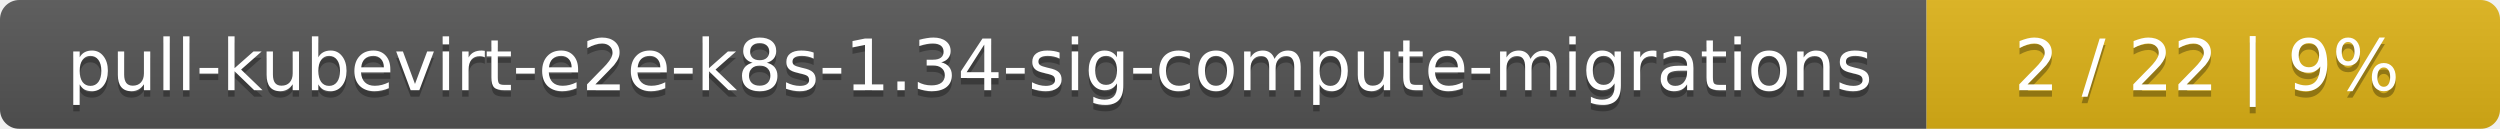
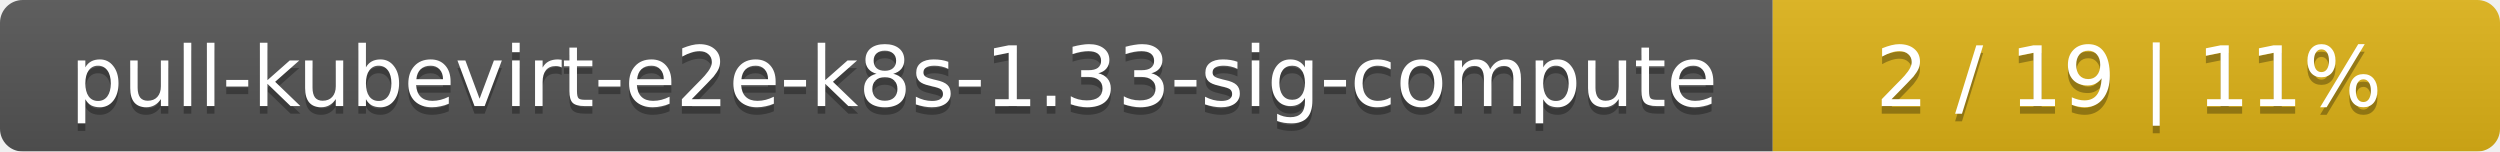
- <svg xmlns="http://www.w3.org/2000/svg" width="388" height="20">
+ <svg xmlns="http://www.w3.org/2000/svg" width="330" height="20">
  <linearGradient id="smooth" x2="0" y2="100%">
    <stop offset="0" stop-color="#bbb" stop-opacity=".1" />
    <stop offset="1" stop-opacity=".1" />
  </linearGradient>
  <mask id="round">
-     <rect width="388" height="20" rx="3" fill="#fff" />
+     <rect width="330" height="20" rx="3" fill="#fff" />
  </mask>
  <g mask="url(#round)">
-     <rect width="299" height="20" fill="#555" />
-     <rect x="299" width="89" height="20" fill="#dfb317" />
-     <rect width="388" height="20" fill="url(#smooth)" />
+     <rect width="234" height="20" fill="#555" />
+     <rect x="234" width="96" height="20" fill="#dfb317" />
+     <rect width="330" height="20" fill="url(#smooth)" />
  </g>
  <g fill="#fff" text-anchor="middle" font-family="DejaVu Sans,Verdana,Geneva,sans-serif" font-size="11">
-     <text x="150.5" y="15" fill="#010101" fill-opacity=".3">pull-kubevirt-e2e-k8s-1.34-sig-compute-migrations</text>
-     <text x="150.5" y="14">pull-kubevirt-e2e-k8s-1.34-sig-compute-migrations</text>
-     <text x="342.5" y="15" fill="#010101" fill-opacity=".3">2 / 22    |    9%</text>
-     <text x="342.5" y="14">2 / 22    |    9%</text>
+     <text x="118" y="15" fill="#010101" fill-opacity=".3">pull-kubevirt-e2e-k8s-1.33-sig-compute</text>
+     <text x="118" y="14">pull-kubevirt-e2e-k8s-1.33-sig-compute</text>
+     <text x="281" y="15" fill="#010101" fill-opacity=".3">2 / 19    |    11%</text>
+     <text x="281" y="14">2 / 19    |    11%</text>
  </g>
</svg>
